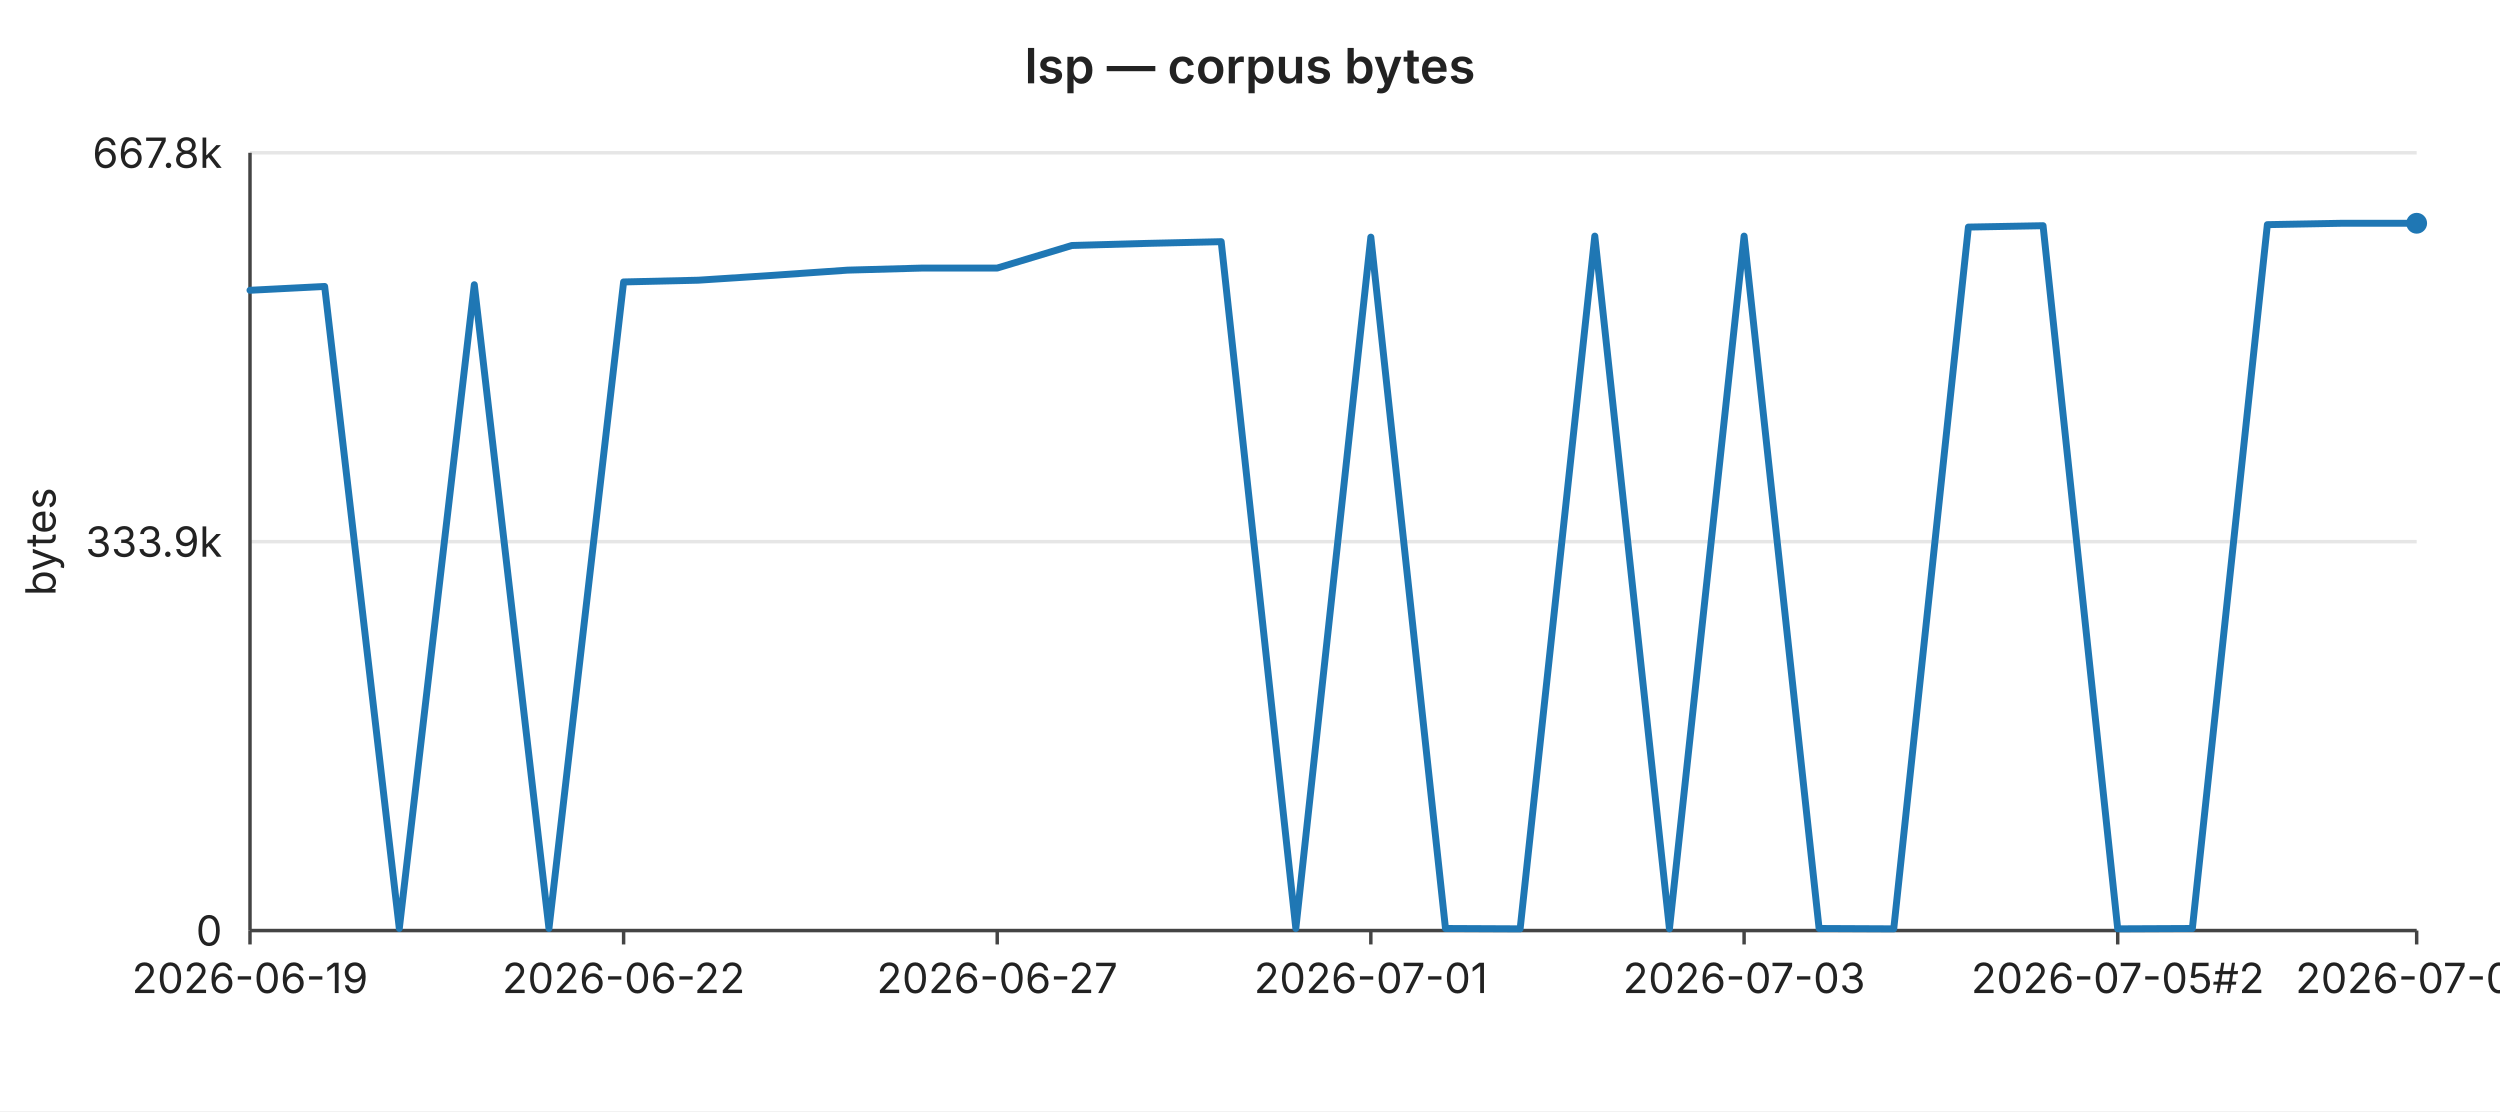
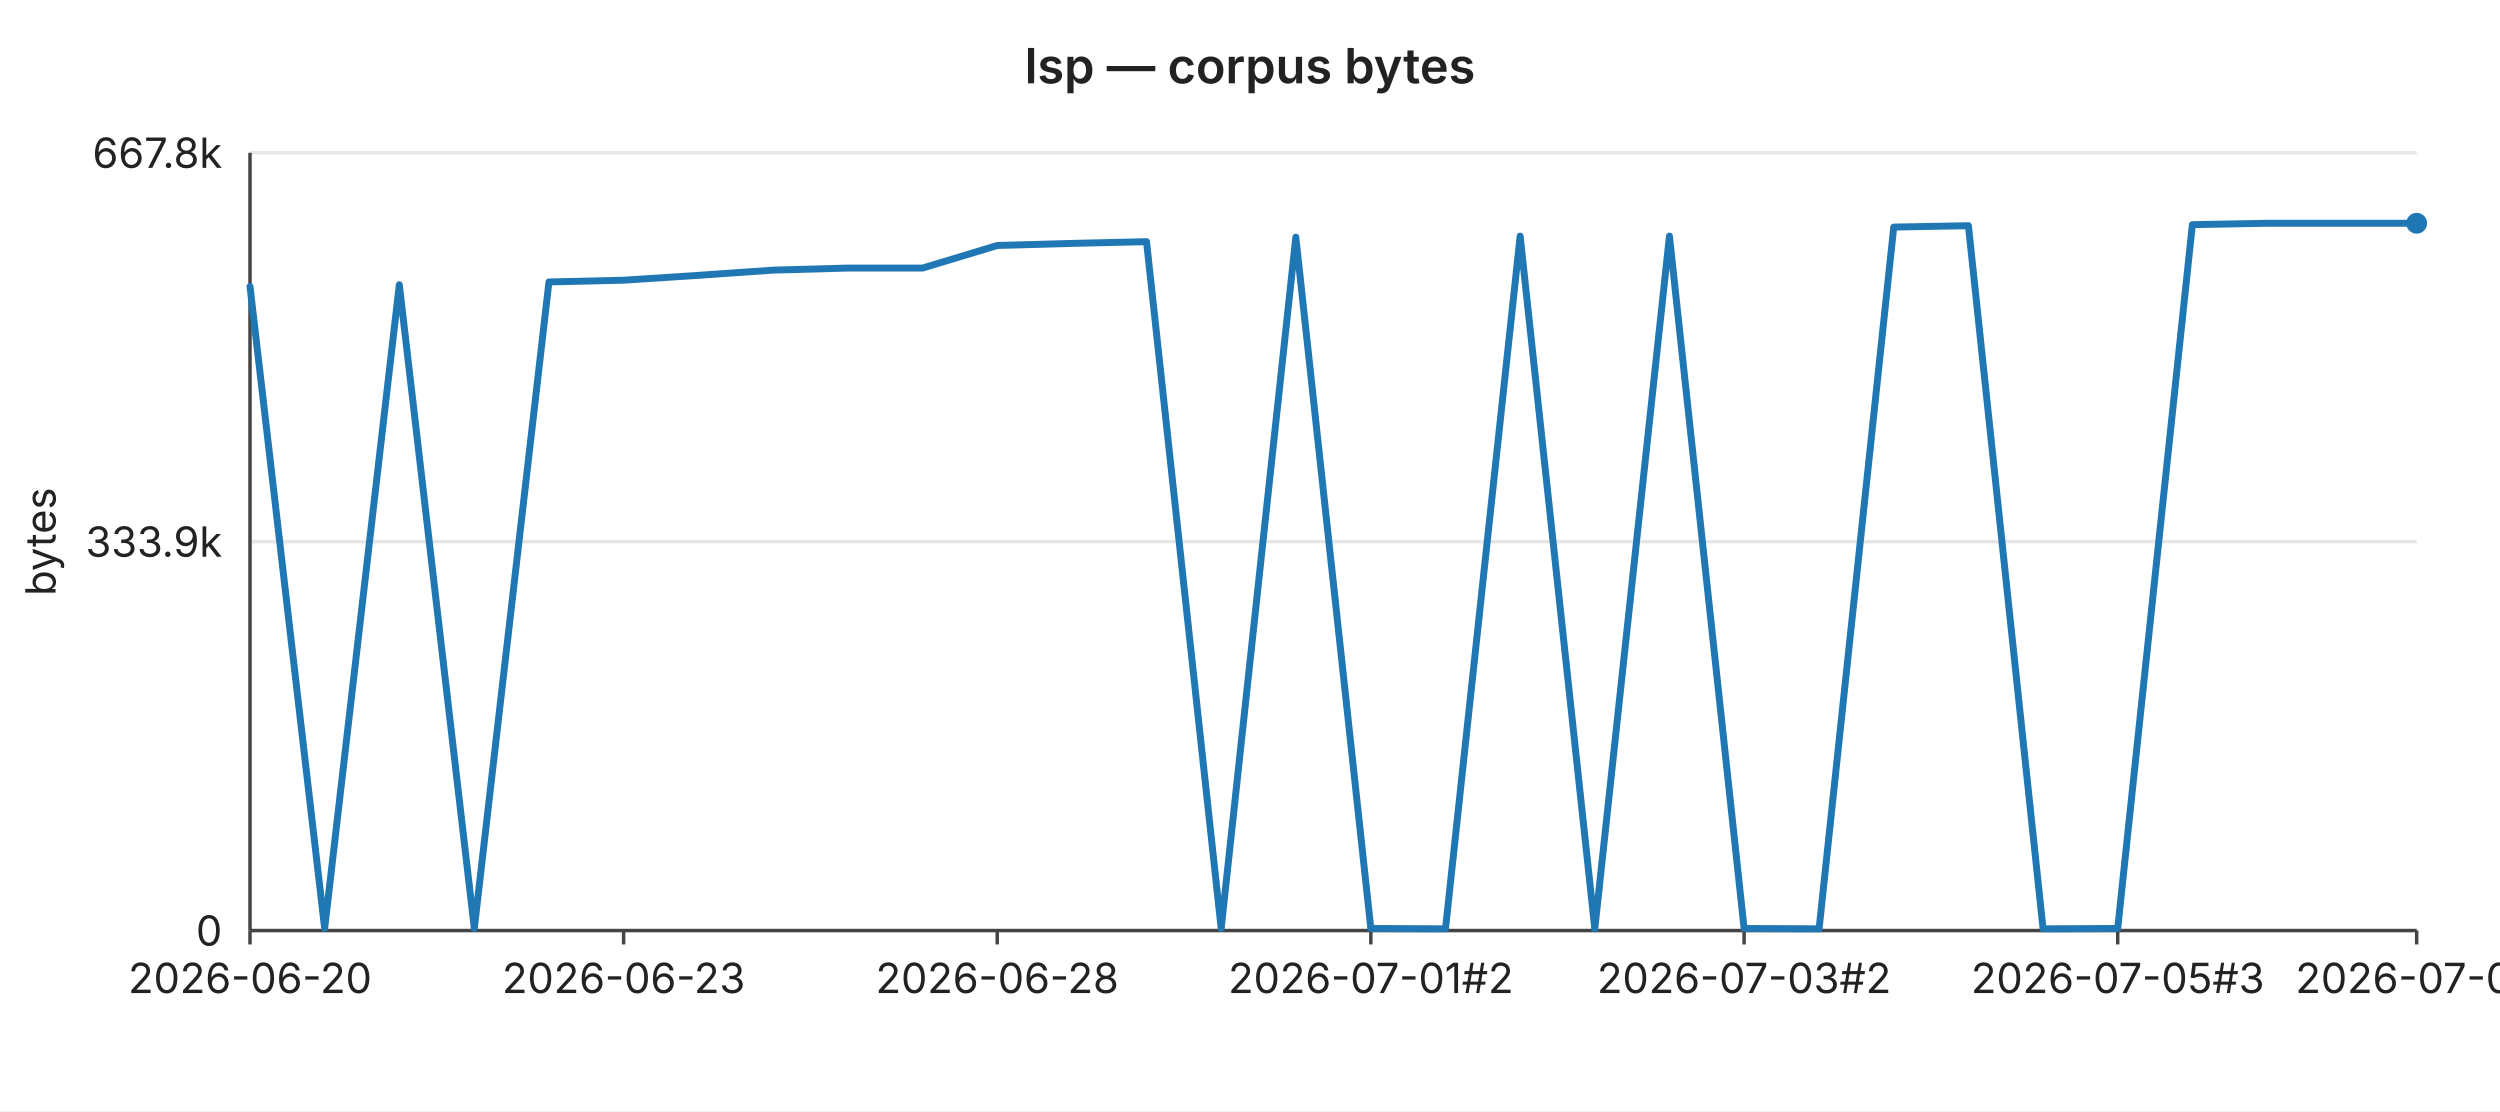
<svg xmlns="http://www.w3.org/2000/svg" width="720" height="320" viewBox="0 0 720 320" font-family="-apple-system,BlinkMacSystemFont,Segoe UI,sans-serif" font-size="12">
  <rect width="720" height="320" fill="#ffffff" />
  <text x="360" y="24" text-anchor="middle" font-size="14" font-weight="600" fill="#222">lsp — corpus bytes</text>
  <line x1="72" y1="44.0" x2="696" y2="44.0" stroke="#e6e6e6" stroke-width="1" />
  <text x="64" y="44.0" text-anchor="end" dominant-baseline="middle" fill="#222">667.8k</text>
  <line x1="72" y1="156.0" x2="696" y2="156.0" stroke="#e6e6e6" stroke-width="1" />
  <text x="64" y="156.0" text-anchor="end" dominant-baseline="middle" fill="#222">333.9k</text>
  <line x1="72" y1="268.0" x2="696" y2="268.0" stroke="#e6e6e6" stroke-width="1" />
  <text x="64" y="268.0" text-anchor="end" dominant-baseline="middle" fill="#222">0</text>
  <text x="16" y="156" text-anchor="middle" fill="#222" transform="rotate(-90 16 156)">bytes</text>
  <line x1="72" y1="44" x2="72" y2="268" stroke="#444" stroke-width="1" />
  <line x1="72" y1="268" x2="696" y2="268" stroke="#444" stroke-width="1" />
  <line x1="72.0" y1="268" x2="72.0" y2="272" stroke="#444" stroke-width="1" />
-   <text x="72.0" y="286" text-anchor="middle" fill="#222">2026-06-19</text>
+   <text x="72.0" y="286" text-anchor="middle" fill="#222">2026-06-20</text>
  <line x1="179.6" y1="268" x2="179.6" y2="272" stroke="#444" stroke-width="1" />
-   <text x="179.6" y="286" text-anchor="middle" fill="#222">2026-06-22</text>
+   <text x="179.6" y="286" text-anchor="middle" fill="#222">2026-06-23</text>
  <line x1="287.2" y1="268" x2="287.2" y2="272" stroke="#444" stroke-width="1" />
-   <text x="287.2" y="286" text-anchor="middle" fill="#222">2026-06-27</text>
+   <text x="287.2" y="286" text-anchor="middle" fill="#222">2026-06-28</text>
  <line x1="394.8" y1="268" x2="394.8" y2="272" stroke="#444" stroke-width="1" />
-   <text x="394.8" y="286" text-anchor="middle" fill="#222">2026-07-01</text>
+   <text x="394.8" y="286" text-anchor="middle" fill="#222">2026-07-01#2</text>
  <line x1="502.3" y1="268" x2="502.3" y2="272" stroke="#444" stroke-width="1" />
-   <text x="502.3" y="286" text-anchor="middle" fill="#222">2026-07-03</text>
+   <text x="502.3" y="286" text-anchor="middle" fill="#222">2026-07-03#2</text>
  <line x1="609.9" y1="268" x2="609.9" y2="272" stroke="#444" stroke-width="1" />
-   <text x="609.9" y="286" text-anchor="middle" fill="#222">2026-07-05#2</text>
+   <text x="609.9" y="286" text-anchor="middle" fill="#222">2026-07-05#3</text>
  <line x1="696.0" y1="268" x2="696.0" y2="272" stroke="#444" stroke-width="1" />
-   <text x="696.0" y="286" text-anchor="middle" fill="#222">2026-07-08</text>
-   <polyline fill="none" stroke="#1f77b4" stroke-width="2" stroke-linejoin="round" stroke-linecap="round" points="72.0,83.6 93.5,82.5 115.0,267.4 136.6,82.0 158.1,267.4 179.6,81.2 201.1,80.7 222.6,79.3 244.1,77.8 265.7,77.2 287.2,77.2 308.7,70.7 330.2,70.1 351.7,69.6 373.2,267.4 394.8,68.3 416.3,267.4 437.8,267.5 459.3,68.0 480.8,267.5 502.3,68.0 523.9,267.4 545.4,267.5 566.9,65.4 588.4,65.0 609.9,267.5 631.4,267.4 653.0,64.7 674.5,64.3 696.0,64.3" />
+   <text x="696.0" y="286" text-anchor="middle" fill="#222">2026-07-09</text>
+   <polyline fill="none" stroke="#1f77b4" stroke-width="2" stroke-linejoin="round" stroke-linecap="round" points="72.0,82.5 93.5,267.4 115.0,82.0 136.6,267.4 158.1,81.2 179.6,80.7 201.1,79.3 222.6,77.8 244.1,77.2 265.7,77.2 287.2,70.7 308.7,70.1 330.2,69.6 351.7,267.4 373.2,68.3 394.8,267.4 416.3,267.5 437.8,68.0 459.3,267.5 480.8,68.0 502.3,267.4 523.9,267.5 545.4,65.4 566.9,65.0 588.4,267.5 609.9,267.4 631.4,64.7 653.0,64.3 674.5,64.3 696.0,64.3" />
  <circle cx="696.0" cy="64.3" r="3" fill="#1f77b4" />
</svg>
